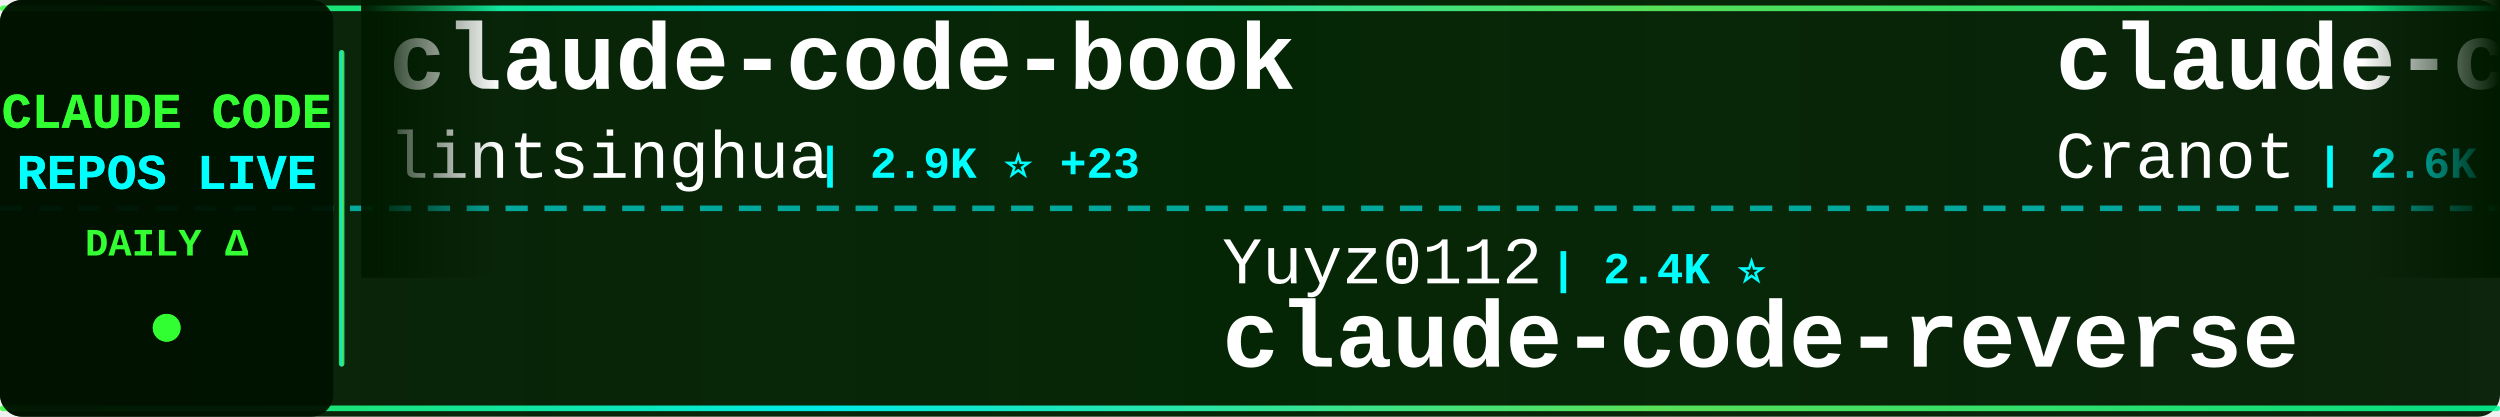
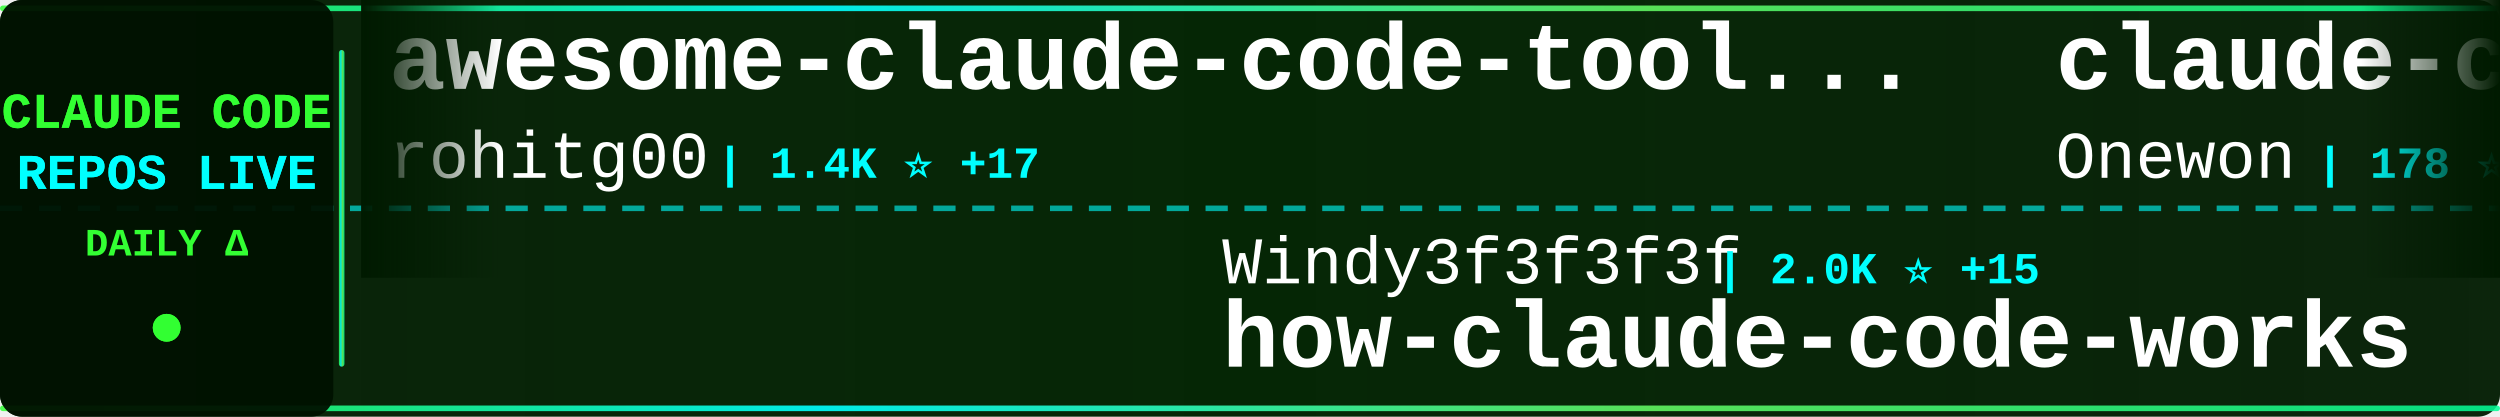
<svg xmlns="http://www.w3.org/2000/svg" width="900" height="150">
  <defs>
    <linearGradient id="tickerBg" x1="0%" y1="0%" x2="100%" y2="0%">
      <stop offset="0%" style="stop-color:#001a00;stop-opacity:0.95" />
      <stop offset="50%" style="stop-color:#002200;stop-opacity:0.98" />
      <stop offset="100%" style="stop-color:#001a00;stop-opacity:0.95" />
    </linearGradient>
    <linearGradient id="borderGrad" x1="0%" y1="0%" x2="100%" y2="0%">
      <stop offset="0%" style="stop-color:#33ff33;stop-opacity:0.85">
        <animate attributeName="stop-opacity" values="0.85;1;0.85" dur="2s" repeatCount="indefinite" />
      </stop>
      <stop offset="33%" style="stop-color:#00ffff;stop-opacity:0.9">
        <animate attributeName="stop-opacity" values="0.9;1;0.9" dur="2.2s" repeatCount="indefinite" />
      </stop>
      <stop offset="66%" style="stop-color:#66ff66;stop-opacity:0.85">
        <animate attributeName="stop-opacity" values="0.85;1;0.85" dur="1.8s" repeatCount="indefinite" />
      </stop>
      <stop offset="100%" style="stop-color:#00ff99;stop-opacity:0.85">
        <animate attributeName="stop-opacity" values="0.85;1;0.85" dur="2s" repeatCount="indefinite" />
      </stop>
    </linearGradient>
    <filter id="textGlow">
      <feGaussianBlur stdDeviation="0.1" result="coloredBlur" />
      <feMerge>
        <feMergeNode in="coloredBlur" />
        <feMergeNode in="SourceGraphic" />
      </feMerge>
    </filter>
    <filter id="metricGlow">
      <feGaussianBlur stdDeviation="0.2" result="coloredBlur" />
      <feMerge>
        <feMergeNode in="coloredBlur" />
        <feMergeNode in="SourceGraphic" />
      </feMerge>
    </filter>
    <linearGradient id="leftFade" x1="0%" y1="0%" x2="100%" y2="0%">
      <stop offset="0%" style="stop-color:#001a00;stop-opacity:1" />
      <stop offset="100%" style="stop-color:#001a00;stop-opacity:0" />
    </linearGradient>
    <linearGradient id="rightFade" x1="0%" y1="0%" x2="100%" y2="0%">
      <stop offset="0%" style="stop-color:#001a00;stop-opacity:0" />
      <stop offset="100%" style="stop-color:#001a00;stop-opacity:1" />
    </linearGradient>
  </defs>
  <rect width="900" height="150" fill="url(#tickerBg)" rx="8" />
  <rect x="0" y="2" width="900" height="2" fill="url(#borderGrad)" rx="1" />
  <rect x="0" y="146" width="900" height="2" fill="url(#borderGrad)" rx="1" />
  <line x1="0" y1="75" x2="900" y2="75" stroke="#00ffff" stroke-width="2" stroke-dasharray="8 6" opacity="0.6" />
  <rect x="0" y="0" width="120" height="150" fill="#001100" opacity="0.95" rx="8" />
  <text x="60" y="46" font-family="'Courier New', monospace" font-size="18" font-weight="bold" fill="#33ff33" text-anchor="middle" filter="url(#textGlow)">
    CLAUDE CODE
  </text>
  <text x="60" y="68" font-family="'Courier New', monospace" font-size="18" font-weight="bold" fill="#00ffff" text-anchor="middle" filter="url(#textGlow)">
    REPOS LIVE
  </text>
  <text x="60" y="92" font-family="'Courier New', monospace" font-size="14" font-weight="bold" fill="#33ff33" text-anchor="middle">
    DAILY Δ
  </text>
  <circle cx="60" cy="118" r="5" fill="#33ff33" filter="url(#metricGlow)">
    <animate attributeName="r" values="4;6;4" dur="1.5s" repeatCount="indefinite" />
    <animate attributeName="opacity" values="0.6;1;0.6" dur="1.5s" repeatCount="indefinite" />
  </circle>
  <rect x="122" y="18" width="2" height="114" fill="url(#borderGrad)" rx="1" />
  <clipPath id="tickerClip">
    <rect x="130" y="0" width="770" height="150" />
  </clipPath>
  <g clip-path="url(#tickerClip)">
    <g id="tickerItems">
      <animateTransform attributeName="transform" attributeType="XML" type="translate" from="0 0" to="-3000 0" dur="54s" repeatCount="indefinite" />
      <g transform="translate(0, 0)">
-         <text x="140" y="32" font-family="'Courier New', monospace" font-size="34" font-weight="bold" fill="#ffffff">claude-code-book</text>
-         <text x="140" y="64" font-family="'Courier New', monospace" font-size="24" font-weight="normal" fill="#ffffff" opacity="1.0">lintsinghua</text>
-         <text x="294" y="64" font-family="'Courier New', monospace" font-size="16" font-weight="bold" fill="#00ffff"> | 2.9K ⭐ +23</text>
+         <text x="140" y="32" font-family="'Courier New', monospace" font-size="34" font-weight="bold" fill="#ffffff">awesome-claude-code-tool...</text>
+         <text x="140" y="64" font-family="'Courier New', monospace" font-size="24" font-weight="normal" fill="#ffffff" opacity="1.0">rohitg00</text>
+         <text x="258" y="64" font-family="'Courier New', monospace" font-size="16" font-weight="bold" fill="#00ffff"> | 1.4K ⭐ +17</text>
      </g>
      <g transform="translate(300, 0)">
-         <text x="140" y="102" font-family="'Courier New', monospace" font-size="24" font-weight="normal" fill="#ffffff" opacity="1.0">Yuyz0112</text>
-         <text x="258" y="102" font-family="'Courier New', monospace" font-size="16" font-weight="bold" fill="#00ffff"> | 2.4K ⭐</text>
-         <text x="140" y="132" font-family="'Courier New', monospace" font-size="34" font-weight="bold" fill="#ffffff">claude-code-reverse</text>
+         <text x="140" y="102" font-family="'Courier New', monospace" font-size="24" font-weight="normal" fill="#ffffff" opacity="1.0">Windy3f3f3f3f</text>
+         <text x="318" y="102" font-family="'Courier New', monospace" font-size="16" font-weight="bold" fill="#00ffff"> | 2.0K ⭐ +15</text>
+         <text x="140" y="132" font-family="'Courier New', monospace" font-size="34" font-weight="bold" fill="#ffffff">how-claude-code-works</text>
      </g>
      <g transform="translate(600, 0)">
-         <text x="140" y="32" font-family="'Courier New', monospace" font-size="34" font-weight="bold" fill="#ffffff">claude-code-guide</text>
-         <text x="140" y="64" font-family="'Courier New', monospace" font-size="24" font-weight="normal" fill="#ffffff" opacity="1.0">Cranot</text>
-         <text x="234" y="64" font-family="'Courier New', monospace" font-size="16" font-weight="bold" fill="#00ffff"> | 2.6K ⭐ +2</text>
+         <text x="140" y="32" font-family="'Courier New', monospace" font-size="34" font-weight="bold" fill="#ffffff">claude-code</text>
+         <text x="140" y="64" font-family="'Courier New', monospace" font-size="24" font-weight="normal" fill="#ffffff" opacity="1.0">Onewon</text>
+         <text x="234" y="64" font-family="'Courier New', monospace" font-size="16" font-weight="bold" fill="#00ffff"> | 178 ⭐</text>
      </g>
      <g transform="translate(900, 0)">
-         <text x="140" y="102" font-family="'Courier New', monospace" font-size="24" font-weight="normal" fill="#ffffff" opacity="1.0">hangsman</text>
-         <text x="258" y="102" font-family="'Courier New', monospace" font-size="16" font-weight="bold" fill="#00ffff"> | 757 ⭐</text>
-         <text x="140" y="132" font-family="'Courier New', monospace" font-size="34" font-weight="bold" fill="#ffffff">claude-code-source</text>
+         <text x="140" y="102" font-family="'Courier New', monospace" font-size="24" font-weight="normal" fill="#ffffff" opacity="1.0">zebbern</text>
+         <text x="246" y="102" font-family="'Courier New', monospace" font-size="16" font-weight="bold" fill="#00ffff"> | 4.0K ⭐ +13</text>
+         <text x="140" y="132" font-family="'Courier New', monospace" font-size="34" font-weight="bold" fill="#ffffff">claude-code-guide</text>
      </g>
      <g transform="translate(1200, 0)">
-         <text x="140" y="32" font-family="'Courier New', monospace" font-size="34" font-weight="bold" fill="#ffffff">Claude-Code</text>
-         <text x="140" y="64" font-family="'Courier New', monospace" font-size="24" font-weight="normal" fill="#ffffff" opacity="1.0">pengchengneo</text>
-         <text x="306" y="64" font-family="'Courier New', monospace" font-size="16" font-weight="bold" fill="#00ffff"> | 1.2K ⭐ +2</text>
+         <text x="140" y="32" font-family="'Courier New', monospace" font-size="34" font-weight="bold" fill="#ffffff">claude-code-webui</text>
+         <text x="140" y="64" font-family="'Courier New', monospace" font-size="24" font-weight="normal" fill="#ffffff" opacity="1.0">sugyan</text>
+         <text x="234" y="64" font-family="'Courier New', monospace" font-size="16" font-weight="bold" fill="#00ffff"> | 1.0K ⭐ +4</text>
      </g>
      <g transform="translate(1500, 0)">
-         <text x="140" y="102" font-family="'Courier New', monospace" font-size="24" font-weight="normal" fill="#ffffff" opacity="1.0">Windy3f3f3f3f</text>
-         <text x="318" y="102" font-family="'Courier New', monospace" font-size="16" font-weight="bold" fill="#00ffff"> | 2.0K ⭐ +17</text>
-         <text x="140" y="132" font-family="'Courier New', monospace" font-size="34" font-weight="bold" fill="#ffffff">how-claude-code-works</text>
+         <text x="140" y="102" font-family="'Courier New', monospace" font-size="24" font-weight="normal" fill="#ffffff" opacity="1.0">anthropics</text>
+         <text x="282" y="102" font-family="'Courier New', monospace" font-size="16" font-weight="bold" fill="#00ffff"> | 17.7K ⭐ +78</text>
+         <text x="140" y="132" font-family="'Courier New', monospace" font-size="34" font-weight="bold" fill="#ffffff">claude-plugins-official</text>
      </g>
      <g transform="translate(1800, 0)">
-         <text x="140" y="32" font-family="'Courier New', monospace" font-size="34" font-weight="bold" fill="#ffffff">claude-code-showcase</text>
-         <text x="140" y="64" font-family="'Courier New', monospace" font-size="24" font-weight="normal" fill="#ffffff" opacity="1.0">ChrisWiles</text>
-         <text x="282" y="64" font-family="'Courier New', monospace" font-size="16" font-weight="bold" fill="#00ffff"> | 5.8K ⭐ +5</text>
+         <text x="140" y="32" font-family="'Courier New', monospace" font-size="34" font-weight="bold" fill="#ffffff">ralph</text>
+         <text x="140" y="64" font-family="'Courier New', monospace" font-size="24" font-weight="normal" fill="#ffffff" opacity="1.0">snarktank</text>
+         <text x="270" y="64" font-family="'Courier New', monospace" font-size="16" font-weight="bold" fill="#00ffff"> | 17.7K ⭐ +78</text>
      </g>
      <g transform="translate(2100, 0)">
-         <text x="140" y="102" font-family="'Courier New', monospace" font-size="24" font-weight="normal" fill="#ffffff" opacity="1.0">RichardAtCT</text>
-         <text x="294" y="102" font-family="'Courier New', monospace" font-size="16" font-weight="bold" fill="#00ffff"> | 2.5K ⭐ +11</text>
-         <text x="140" y="132" font-family="'Courier New', monospace" font-size="34" font-weight="bold" fill="#ffffff">claude-code-telegram</text>
-       </g>
-       <g transform="translate(2400, 0)">
-         <text x="140" y="32" font-family="'Courier New', monospace" font-size="34" font-weight="bold" fill="#ffffff">claude-code</text>
-         <text x="140" y="64" font-family="'Courier New', monospace" font-size="24" font-weight="normal" fill="#ffffff" opacity="1.0">mehmoodosman</text>
-         <text x="306" y="64" font-family="'Courier New', monospace" font-size="16" font-weight="bold" fill="#00ffff"> | 166 ⭐</text>
-       </g>
-       <g transform="translate(2700, 0)">
        <text x="140" y="102" font-family="'Courier New', monospace" font-size="24" font-weight="normal" fill="#ffffff" opacity="1.0">fazxes</text>
        <text x="234" y="102" font-family="'Courier New', monospace" font-size="16" font-weight="bold" fill="#00ffff"> | 210 ⭐ +1</text>
        <text x="140" y="132" font-family="'Courier New', monospace" font-size="34" font-weight="bold" fill="#ffffff">Claude-code</text>
      </g>
+       <g transform="translate(2400, 0)">
+         <text x="140" y="32" font-family="'Courier New', monospace" font-size="34" font-weight="bold" fill="#ffffff">claude-code-rust</text>
+         <text x="140" y="64" font-family="'Courier New', monospace" font-size="24" font-weight="normal" fill="#ffffff" opacity="1.0">lorryjovens-hub</text>
+         <text x="342" y="64" font-family="'Courier New', monospace" font-size="16" font-weight="bold" fill="#00ffff"> | 1.4K ⭐ +8</text>
+       </g>
+       <g transform="translate(2700, 0)">
+         <text x="140" y="102" font-family="'Courier New', monospace" font-size="24" font-weight="normal" fill="#ffffff" opacity="1.0">LING71671</text>
+         <text x="270" y="102" font-family="'Courier New', monospace" font-size="16" font-weight="bold" fill="#00ffff"> | 770 ⭐ +3</text>
+         <text x="140" y="132" font-family="'Courier New', monospace" font-size="34" font-weight="bold" fill="#ffffff">Open-ClaudeCode</text>
+       </g>
      <g transform="translate(3000, 0)">
-         <text x="140" y="32" font-family="'Courier New', monospace" font-size="34" font-weight="bold" fill="#ffffff">claude-code-book</text>
-         <text x="140" y="64" font-family="'Courier New', monospace" font-size="24" font-weight="normal" fill="#ffffff" opacity="1.0">lintsinghua</text>
-         <text x="294" y="64" font-family="'Courier New', monospace" font-size="16" font-weight="bold" fill="#00ffff"> | 2.9K ⭐ +23</text>
+         <text x="140" y="32" font-family="'Courier New', monospace" font-size="34" font-weight="bold" fill="#ffffff">awesome-claude-code-tool...</text>
+         <text x="140" y="64" font-family="'Courier New', monospace" font-size="24" font-weight="normal" fill="#ffffff" opacity="1.0">rohitg00</text>
+         <text x="258" y="64" font-family="'Courier New', monospace" font-size="16" font-weight="bold" fill="#00ffff"> | 1.4K ⭐ +17</text>
      </g>
      <g transform="translate(3300, 0)">
-         <text x="140" y="102" font-family="'Courier New', monospace" font-size="24" font-weight="normal" fill="#ffffff" opacity="1.0">Yuyz0112</text>
-         <text x="258" y="102" font-family="'Courier New', monospace" font-size="16" font-weight="bold" fill="#00ffff"> | 2.4K ⭐</text>
-         <text x="140" y="132" font-family="'Courier New', monospace" font-size="34" font-weight="bold" fill="#ffffff">claude-code-reverse</text>
+         <text x="140" y="102" font-family="'Courier New', monospace" font-size="24" font-weight="normal" fill="#ffffff" opacity="1.0">Windy3f3f3f3f</text>
+         <text x="318" y="102" font-family="'Courier New', monospace" font-size="16" font-weight="bold" fill="#00ffff"> | 2.0K ⭐ +15</text>
+         <text x="140" y="132" font-family="'Courier New', monospace" font-size="34" font-weight="bold" fill="#ffffff">how-claude-code-works</text>
      </g>
      <g transform="translate(3600, 0)">
-         <text x="140" y="32" font-family="'Courier New', monospace" font-size="34" font-weight="bold" fill="#ffffff">claude-code-guide</text>
-         <text x="140" y="64" font-family="'Courier New', monospace" font-size="24" font-weight="normal" fill="#ffffff" opacity="1.0">Cranot</text>
-         <text x="234" y="64" font-family="'Courier New', monospace" font-size="16" font-weight="bold" fill="#00ffff"> | 2.6K ⭐ +2</text>
+         <text x="140" y="32" font-family="'Courier New', monospace" font-size="34" font-weight="bold" fill="#ffffff">claude-code</text>
+         <text x="140" y="64" font-family="'Courier New', monospace" font-size="24" font-weight="normal" fill="#ffffff" opacity="1.0">Onewon</text>
+         <text x="234" y="64" font-family="'Courier New', monospace" font-size="16" font-weight="bold" fill="#00ffff"> | 178 ⭐</text>
      </g>
      <g transform="translate(3900, 0)">
-         <text x="140" y="102" font-family="'Courier New', monospace" font-size="24" font-weight="normal" fill="#ffffff" opacity="1.0">hangsman</text>
-         <text x="258" y="102" font-family="'Courier New', monospace" font-size="16" font-weight="bold" fill="#00ffff"> | 757 ⭐</text>
-         <text x="140" y="132" font-family="'Courier New', monospace" font-size="34" font-weight="bold" fill="#ffffff">claude-code-source</text>
+         <text x="140" y="102" font-family="'Courier New', monospace" font-size="24" font-weight="normal" fill="#ffffff" opacity="1.0">zebbern</text>
+         <text x="246" y="102" font-family="'Courier New', monospace" font-size="16" font-weight="bold" fill="#00ffff"> | 4.0K ⭐ +13</text>
+         <text x="140" y="132" font-family="'Courier New', monospace" font-size="34" font-weight="bold" fill="#ffffff">claude-code-guide</text>
      </g>
    </g>
  </g>
  <rect x="130" y="0" width="50" height="100" fill="url(#leftFade)" />
  <rect x="850" y="0" width="50" height="100" fill="url(#rightFade)" />
</svg>
